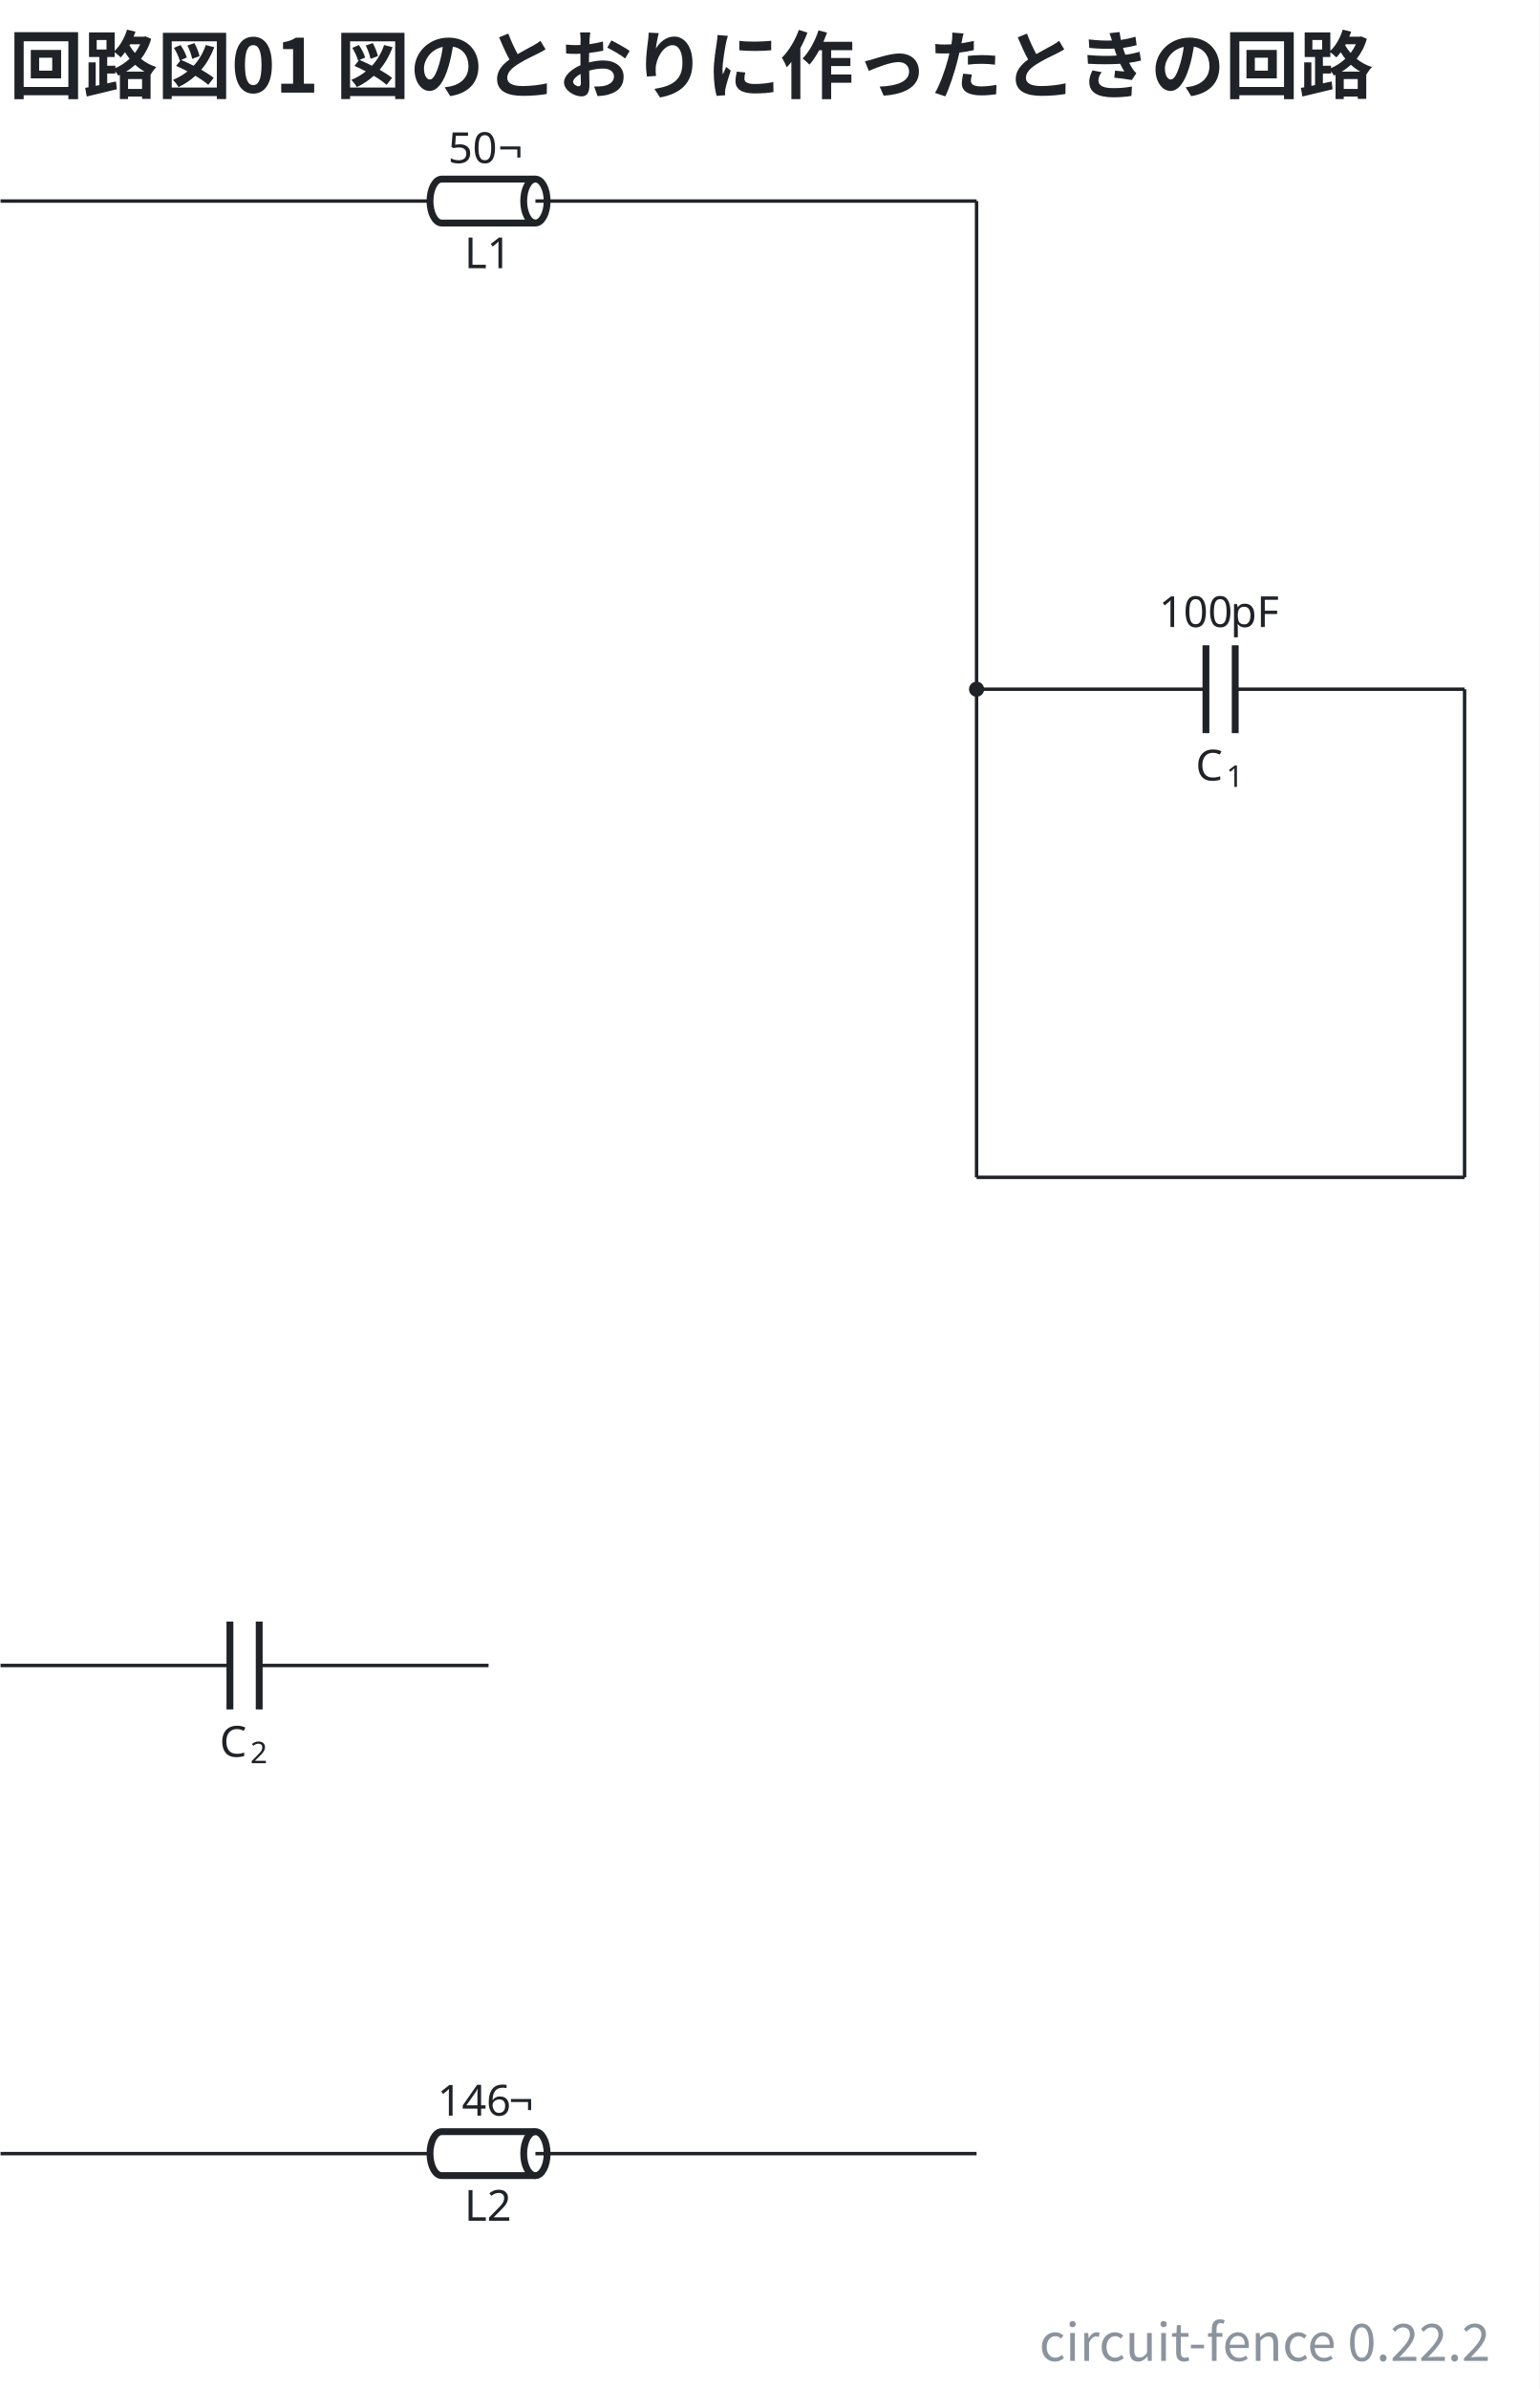
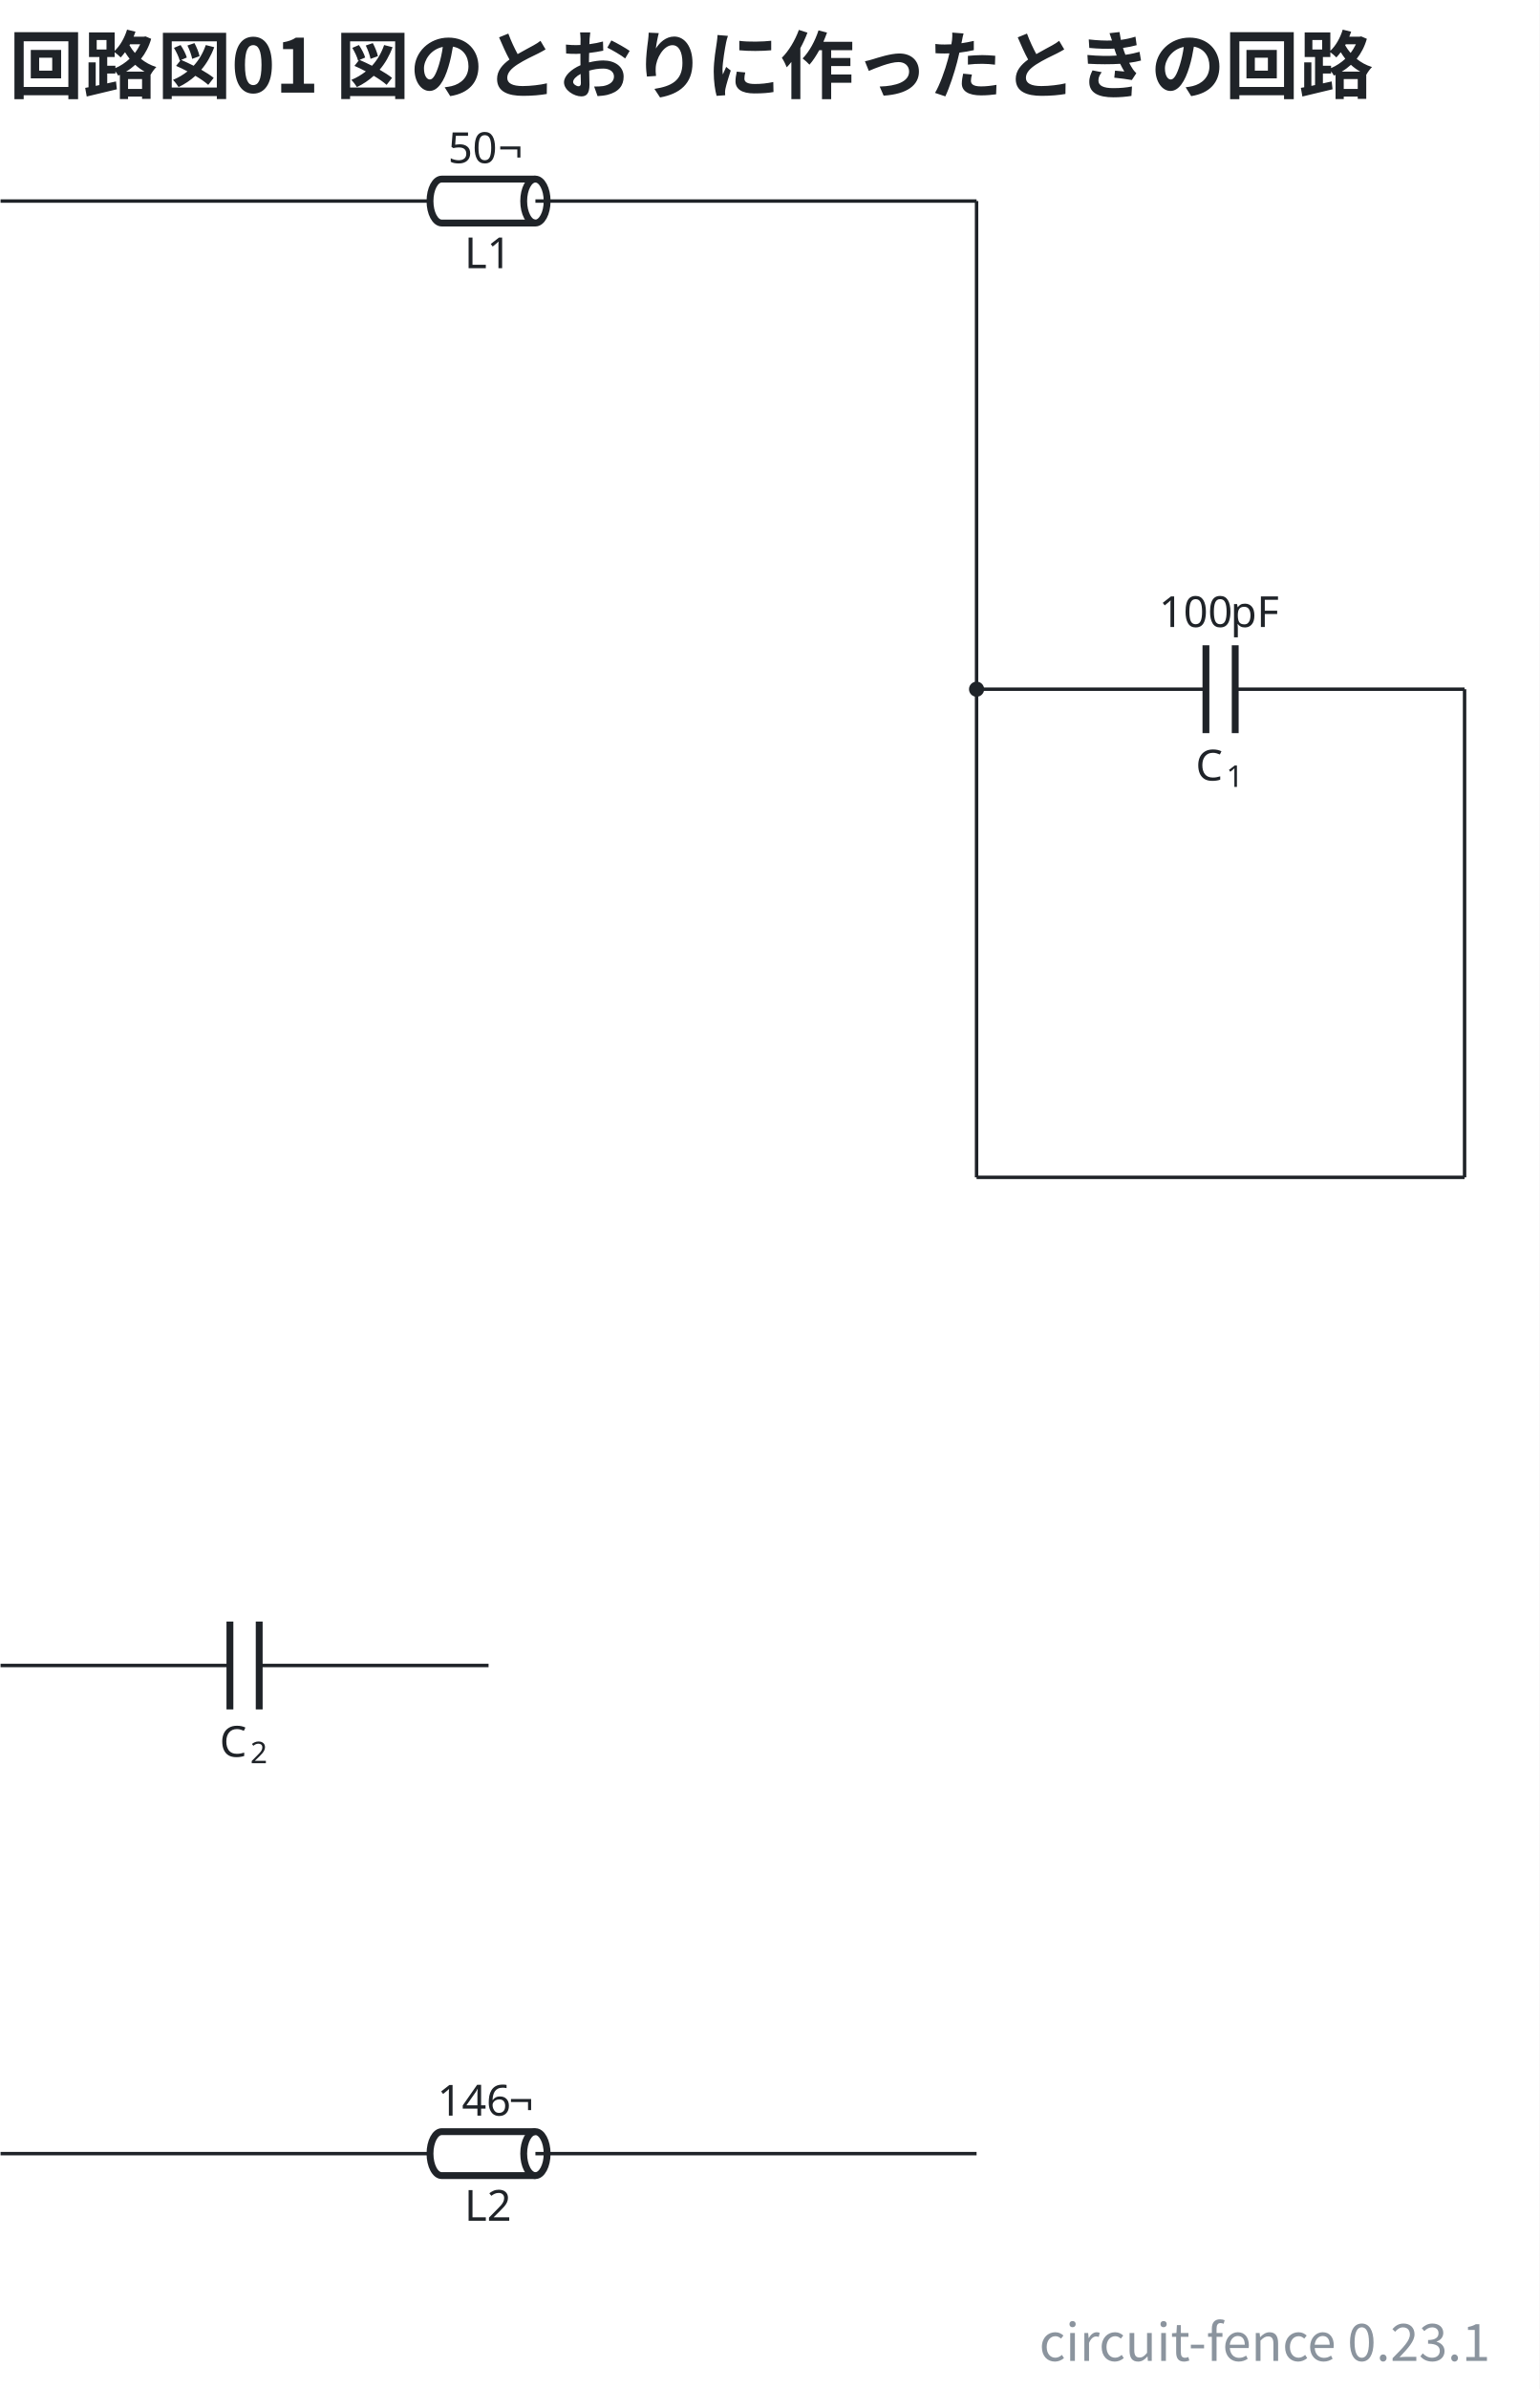
- <svg xmlns="http://www.w3.org/2000/svg" data-figure-paper="#ffffff" data-circuit-fence="0.22.2" fill="#1f2328" width="478.727" height="742.666" viewBox="-72 -72 359.045 556.999">
+ <svg xmlns="http://www.w3.org/2000/svg" data-figure-paper="#ffffff" data-circuit-fence="0.23.1" fill="#1f2328" width="478.727" height="742.666" viewBox="-72 -72 359.045 556.999">
  <rect x="-72" y="-72" width="359.045" height="556.999" fill="#ffffff" />
  <g stroke="#1f2328" stroke-miterlimit="10" stroke-width=".8">
    <path fill="none" d="M-71.87-25.123h.4m-.4 0H28.284m27.314 0h100.154m-.401 0h.4" />
    <g fill="none" stroke-width="1.6">
      <path d="M52.867-30.244H31.015c-1.508 0-2.731 2.293-2.731 5.121 0 2.83 1.223 5.122 2.731 5.122h21.852" />
      <path d="M55.598-25.123c0 2.83-1.223 5.122-2.731 5.122-1.509 0-2.732-2.293-2.732-5.122s1.223-5.121 2.732-5.121c1.508 0 2.731 2.293 2.731 5.121Zm-2.731 0" />
    </g>
    <path fill="none" d="M52.867-25.123h2.731" />
    <text x="-185.681" y="-82.028" stroke="none" font-family="cmr10" font-size="10" transform="translate(221.997 72.554)">L1</text>
    <g stroke="none" font-family="cmr10" font-size="10">
      <text x="-185.681" y="-82.028" transform="translate(218.178 48.043)">50</text>
      <text x="-174.014" y="-82.028" transform="translate(218.178 48.043)">¬</text>
    </g>
    <path fill="none" d="M155.752 88.688h.4m-.4 0h53.491m6.829 0h53.49m-.399 0h.4" />
    <g stroke-width="1.6">
      <path fill="none" d="M209.243 78.445v20.487m6.829-20.487v20.487" />
    </g>
    <g stroke="none">
      <text x="-185.681" y="-82.028" font-family="cmmi10" font-size="10" transform="translate(392.522 191.998)">C</text>
      <text x="-178.534" y="-80.528" font-family="cmr7" font-size="7" transform="translate(392.522 191.998)">1</text>
    </g>
    <g stroke="none" font-family="cmr10" font-size="10">
      <text x="-185.681" y="-82.028" transform="translate(383.963 156.22)">100</text>
      <text x="-169.014" y="-82.028" transform="translate(383.963 156.22)">pF</text>
    </g>
    <path fill="none" d="M-71.87 316.31h.4m-.4 0h53.491m6.829 0H41.94m-.4 0h.4" />
    <g stroke-width="1.6">
      <path fill="none" d="M-18.379 306.067v20.486m6.829-20.486v20.486" />
    </g>
    <g stroke="none">
      <text x="-185.681" y="-82.028" font-family="cmmi10" font-size="10" transform="translate(164.9 419.62)">C</text>
      <text x="-178.534" y="-80.528" font-family="cmr7" font-size="7" transform="translate(164.9 419.62)">2</text>
    </g>
    <path fill="none" d="M-71.87 430.121h.4m-.4 0H28.284m27.314 0h100.154m-.401 0h.4" />
    <g fill="none" stroke-width="1.6">
      <path d="M52.867 425H31.015c-1.508 0-2.731 2.293-2.731 5.121s1.223 5.122 2.731 5.122h21.852" />
      <path d="M55.598 430.121c0 2.829-1.223 5.122-2.731 5.122-1.509 0-2.732-2.293-2.732-5.122S51.358 425 52.867 425c1.508 0 2.731 2.293 2.731 5.121Zm-2.731 0" />
    </g>
    <path fill="none" d="M52.867 430.121h2.731" />
    <text x="-185.681" y="-82.028" stroke="none" font-family="cmr10" font-size="10" transform="translate(221.997 527.798)">L2</text>
    <g stroke="none" font-family="cmr10" font-size="10">
      <text x="-185.681" y="-82.028" transform="translate(215.678 503.287)">146</text>
      <text x="-169.014" y="-82.028" transform="translate(215.678 503.287)">¬</text>
    </g>
    <path fill="none" d="M155.752-25.123V88.688M155.752 88.688V202.5M155.752 202.5h113.81M269.563 202.5V88.687" />
    <path d="M157.117 88.688a1.365 1.365 0 1 0-2.73 0 1.365 1.365 0 0 0 2.73 0Zm-1.365 0" />
    <g>
      <text x="-185.681" y="-82.028" fill="#1f2328" stroke="none" font-family="'Noto Sans CJK JP','Noto Sans JP','Hiragino Sans','Yu Gothic',sans-serif" font-size="17.28" transform="translate(115.811 31.628)" font-weight="bold">回路図01 図のとおりに作ったときの回路</text>
    </g>
    <g>
-       <text x="-185.681" y="-82.028" fill="#8b949e" stroke="none" font-family="'Noto Sans CJK JP','Noto Sans JP','Hiragino Sans','Yu Gothic',sans-serif" font-size="12" transform="translate(461.248 560.485)" text-anchor="end">circuit-fence 0.22.2</text>
+       <text x="-185.681" y="-82.028" fill="#8b949e" stroke="none" font-family="'Noto Sans CJK JP','Noto Sans JP','Hiragino Sans','Yu Gothic',sans-serif" font-size="12" transform="translate(461.248 560.485)" text-anchor="end">circuit-fence 0.23.1</text>
    </g>
  </g>
</svg>
